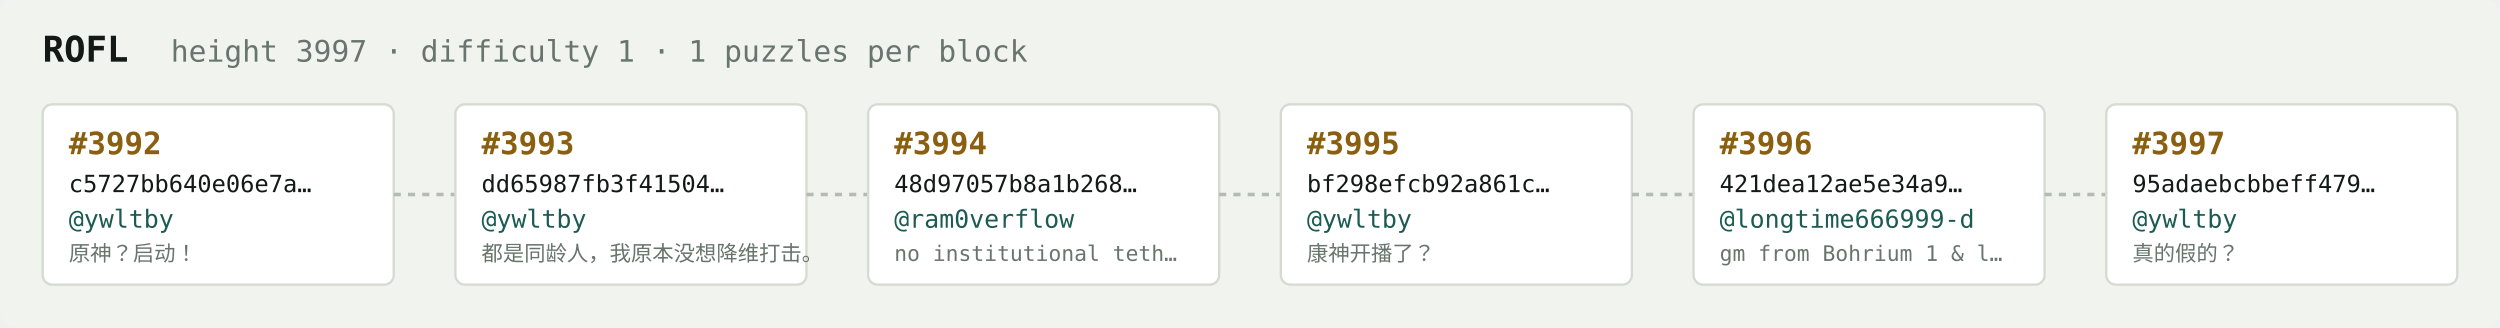
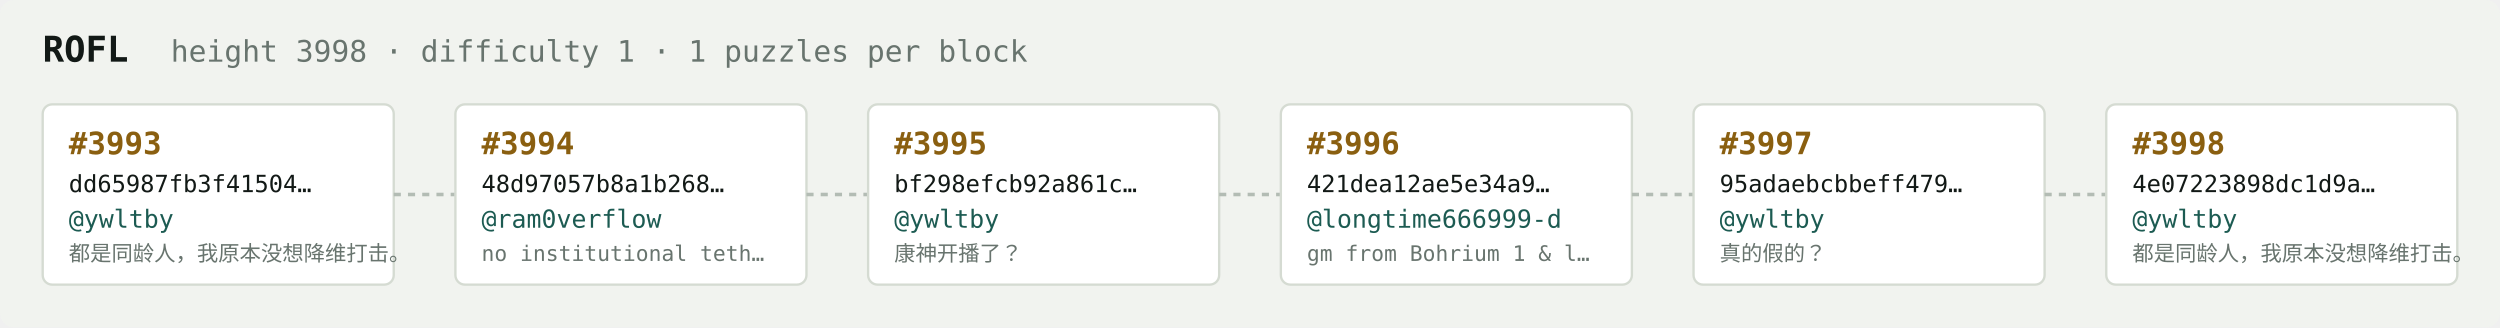
<svg xmlns="http://www.w3.org/2000/svg" width="1054" height="138" viewBox="0 0 1054 138" font-family="ui-monospace,SFMono-Regular,Menlo,monospace">
  <rect fill="#f1f3ef" width="1054" height="138" rx="6" />
  <text x="18" y="26" fill="#121916" font-size="15" font-weight="700">ROFL</text>
-   <text x="72" y="26" fill="#68746e" font-size="12.5">height 3997 · difficulty 1 · 1 puzzles per block</text>
+   <text x="72" y="26" fill="#68746e" font-size="12.5">height 3998 · difficulty 1 · 1 puzzles per block</text>
  <rect x="18" y="44" width="148" height="76" rx="4" fill="#ffffff" stroke="#d5dbd2" stroke-width="1" />
-   <text x="29" y="65" fill="#8a5f10" font-size="13" font-weight="700">#3992</text>
-   <text x="29" y="81" fill="#121916" font-size="10">c5727bb640e06e7a…</text>
+   <text x="29" y="65" fill="#8a5f10" font-size="13" font-weight="700">#3993</text>
+   <text x="29" y="81" fill="#121916" font-size="10">dd65987fb3f41504…</text>
  <text x="29" y="96" fill="#1c5b52" font-size="10.5">@ywltby</text>
-   <text x="29" y="110" fill="#68746e" font-size="9">原神？启动！</text>
+   <text x="29" y="110" fill="#68746e" font-size="9">都是同龄人，我原本没想降维打击。</text>
  <line x1="166" y1="82.0" x2="192" y2="82.0" stroke="#b3bcb4" stroke-width="1.5" stroke-dasharray="3 3" />
  <rect x="192" y="44" width="148" height="76" rx="4" fill="#ffffff" stroke="#d5dbd2" stroke-width="1" />
-   <text x="203" y="65" fill="#8a5f10" font-size="13" font-weight="700">#3993</text>
-   <text x="203" y="81" fill="#121916" font-size="10">dd65987fb3f41504…</text>
-   <text x="203" y="96" fill="#1c5b52" font-size="10.5">@ywltby</text>
-   <text x="203" y="110" fill="#68746e" font-size="9">都是同龄人，我原本没想降维打击。</text>
+   <text x="203" y="65" fill="#8a5f10" font-size="13" font-weight="700">#3994</text>
+   <text x="203" y="81" fill="#121916" font-size="10">48d97057b8a1b268…</text>
+   <text x="203" y="96" fill="#1c5b52" font-size="10.5">@ram0verflow</text>
+   <text x="203" y="110" fill="#68746e" font-size="9">no institutional teth…</text>
  <line x1="340" y1="82.0" x2="366" y2="82.0" stroke="#b3bcb4" stroke-width="1.5" stroke-dasharray="3 3" />
  <rect x="366" y="44" width="148" height="76" rx="4" fill="#ffffff" stroke="#d5dbd2" stroke-width="1" />
-   <text x="377" y="65" fill="#8a5f10" font-size="13" font-weight="700">#3994</text>
-   <text x="377" y="81" fill="#121916" font-size="10">48d97057b8a1b268…</text>
-   <text x="377" y="96" fill="#1c5b52" font-size="10.5">@ram0verflow</text>
-   <text x="377" y="110" fill="#68746e" font-size="9">no institutional teth…</text>
+   <text x="377" y="65" fill="#8a5f10" font-size="13" font-weight="700">#3995</text>
+   <text x="377" y="81" fill="#121916" font-size="10">bf298efcb92a861c…</text>
+   <text x="377" y="96" fill="#1c5b52" font-size="10.5">@ywltby</text>
+   <text x="377" y="110" fill="#68746e" font-size="9">康神开播了？</text>
  <line x1="514" y1="82.0" x2="540" y2="82.0" stroke="#b3bcb4" stroke-width="1.5" stroke-dasharray="3 3" />
  <rect x="540" y="44" width="148" height="76" rx="4" fill="#ffffff" stroke="#d5dbd2" stroke-width="1" />
-   <text x="551" y="65" fill="#8a5f10" font-size="13" font-weight="700">#3995</text>
-   <text x="551" y="81" fill="#121916" font-size="10">bf298efcb92a861c…</text>
-   <text x="551" y="96" fill="#1c5b52" font-size="10.5">@ywltby</text>
-   <text x="551" y="110" fill="#68746e" font-size="9">康神开播了？</text>
+   <text x="551" y="65" fill="#8a5f10" font-size="13" font-weight="700">#3996</text>
+   <text x="551" y="81" fill="#121916" font-size="10">421dea12ae5e34a9…</text>
+   <text x="551" y="96" fill="#1c5b52" font-size="10.5">@longtime666999-d</text>
+   <text x="551" y="110" fill="#68746e" font-size="9">gm from Bohrium 1 &amp; l…</text>
  <line x1="688" y1="82.0" x2="714" y2="82.0" stroke="#b3bcb4" stroke-width="1.5" stroke-dasharray="3 3" />
  <rect x="714" y="44" width="148" height="76" rx="4" fill="#ffffff" stroke="#d5dbd2" stroke-width="1" />
-   <text x="725" y="65" fill="#8a5f10" font-size="13" font-weight="700">#3996</text>
-   <text x="725" y="81" fill="#121916" font-size="10">421dea12ae5e34a9…</text>
-   <text x="725" y="96" fill="#1c5b52" font-size="10.5">@longtime666999-d</text>
-   <text x="725" y="110" fill="#68746e" font-size="9">gm from Bohrium 1 &amp; l…</text>
+   <text x="725" y="65" fill="#8a5f10" font-size="13" font-weight="700">#3997</text>
+   <text x="725" y="81" fill="#121916" font-size="10">95adaebcbbeff479…</text>
+   <text x="725" y="96" fill="#1c5b52" font-size="10.5">@ywltby</text>
+   <text x="725" y="110" fill="#68746e" font-size="9">真的假的？</text>
  <line x1="862" y1="82.0" x2="888" y2="82.0" stroke="#b3bcb4" stroke-width="1.5" stroke-dasharray="3 3" />
  <rect x="888" y="44" width="148" height="76" rx="4" fill="#ffffff" stroke="#d5dbd2" stroke-width="1" />
-   <text x="899" y="65" fill="#8a5f10" font-size="13" font-weight="700">#3997</text>
-   <text x="899" y="81" fill="#121916" font-size="10">95adaebcbbeff479…</text>
+   <text x="899" y="65" fill="#8a5f10" font-size="13" font-weight="700">#3998</text>
+   <text x="899" y="81" fill="#121916" font-size="10">4e07223898dc1d9a…</text>
  <text x="899" y="96" fill="#1c5b52" font-size="10.5">@ywltby</text>
-   <text x="899" y="110" fill="#68746e" font-size="9">真的假的？</text>
+   <text x="899" y="110" fill="#68746e" font-size="9">都是同龄人，我原本没想降维打击。</text>
</svg>
